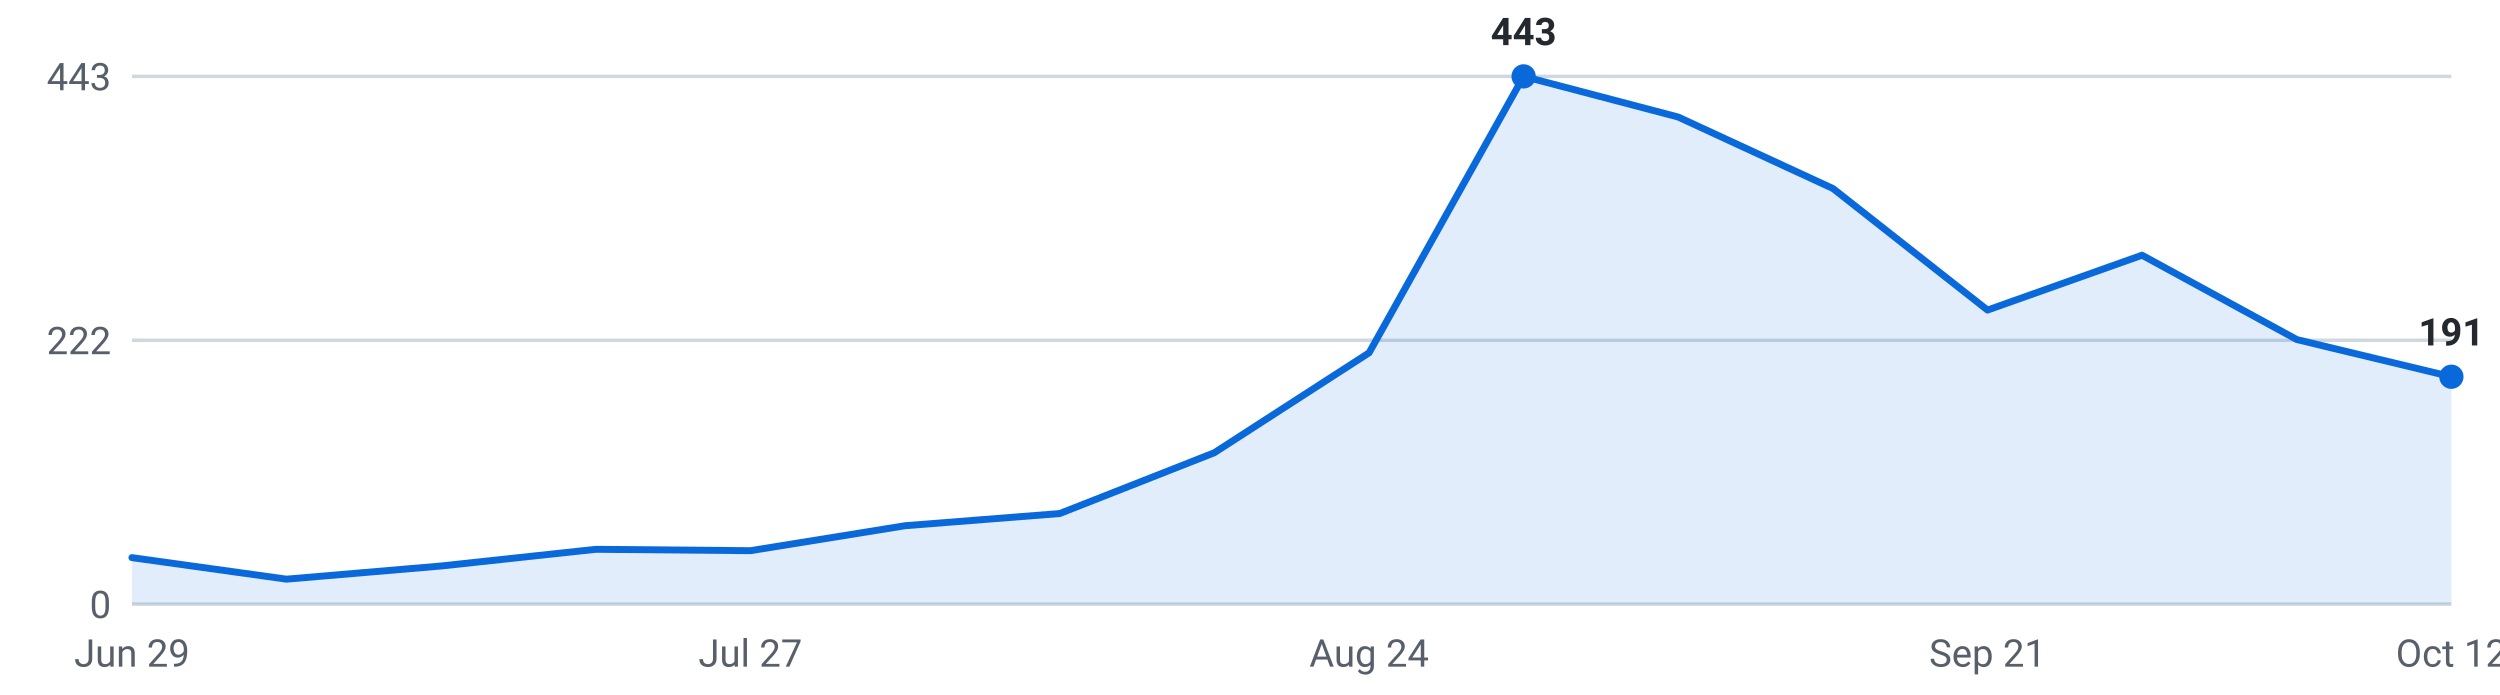
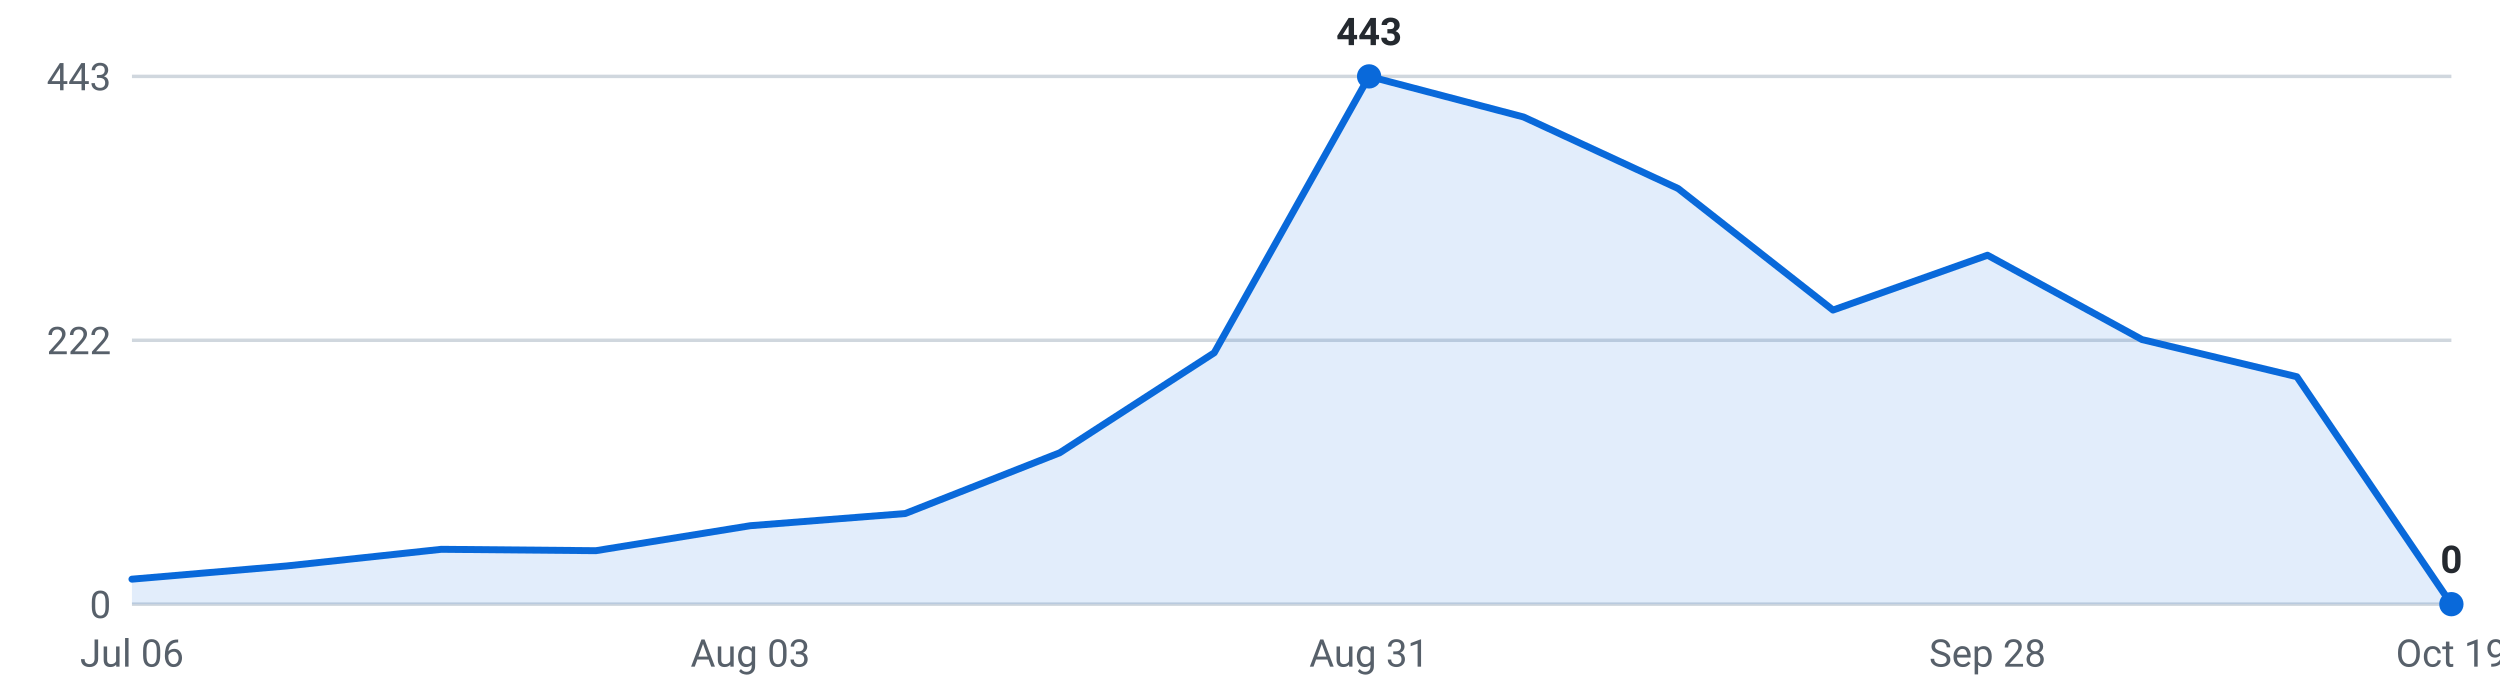
<svg xmlns="http://www.w3.org/2000/svg" viewBox="0 0 720 200" width="720" height="200" role="img" aria-label="Internships posted per week, last 16 weeks">
  <g font-family="-apple-system,Segoe UI,Roboto,sans-serif" font-size="11">
    <line x1="38" y1="174.0" x2="706" y2="174.0" stroke="#d0d7de" stroke-width="1" />
    <text x="32" y="178.0" text-anchor="end" fill="#57606a">0</text>
    <line x1="38" y1="98.0" x2="706" y2="98.0" stroke="#d0d7de" stroke-width="1" />
    <text x="32" y="102.0" text-anchor="end" fill="#57606a">222</text>
    <line x1="38" y1="22.0" x2="706" y2="22.0" stroke="#d0d7de" stroke-width="1" />
    <text x="32" y="26.0" text-anchor="end" fill="#57606a">443</text>
-     <path d="M38.0,174 L38.0,160.6 L82.5,166.8 L127.1,163.0 L171.6,158.2 L216.1,158.6 L260.7,151.4 L305.2,147.9 L349.7,130.4 L394.3,101.6 L438.8,22.0 L483.3,33.7 L527.9,54.3 L572.4,89.3 L616.9,73.5 L661.5,97.8 L706.0,108.5 L706.0,174 Z" fill="#0969da" fill-opacity="0.12" />
-     <polyline points="38.0,160.6 82.5,166.8 127.1,163.0 171.6,158.2 216.1,158.6 260.7,151.4 305.2,147.9 349.7,130.4 394.3,101.6 438.8,22.0 483.3,33.7 527.9,54.3 572.4,89.3 616.9,73.5 661.5,97.8 706.0,108.5" fill="none" stroke="#0969da" stroke-width="2" stroke-linejoin="round" stroke-linecap="round" />
-     <circle cx="438.8" cy="22.0" r="3.5" fill="#0969da" />
-     <text x="438.8" y="13.0" text-anchor="middle" fill="#24292f" font-weight="600">443</text>
-     <circle cx="706.0" cy="108.5" r="3.5" fill="#0969da" />
-     <text x="706.0" y="99.5" text-anchor="middle" fill="#24292f" font-weight="600">191</text>
-     <text x="38.0" y="192" text-anchor="middle" fill="#57606a">Jun 29</text>
-     <text x="216.1" y="192" text-anchor="middle" fill="#57606a">Jul 27</text>
-     <text x="394.3" y="192" text-anchor="middle" fill="#57606a">Aug 24</text>
-     <text x="572.4" y="192" text-anchor="middle" fill="#57606a">Sep 21</text>
-     <text x="706.0" y="192" text-anchor="middle" fill="#57606a">Oct 12</text>
+     <path d="M38.0,174 L38.0,166.8 L82.5,163.0 L127.1,158.2 L171.6,158.6 L216.1,151.4 L260.7,147.9 L305.2,130.4 L349.7,101.6 L394.3,22.0 L438.8,33.7 L483.3,54.3 L527.9,89.3 L572.4,73.5 L616.9,97.8 L661.5,108.5 L706.0,174.0 L706.0,174 Z" fill="#0969da" fill-opacity="0.12" />
+     <polyline points="38.0,166.8 82.5,163.0 127.1,158.2 171.6,158.6 216.1,151.4 260.7,147.9 305.2,130.4 349.7,101.6 394.3,22.0 438.8,33.7 483.3,54.3 527.9,89.3 572.4,73.5 616.9,97.8 661.5,108.5 706.0,174.0" fill="none" stroke="#0969da" stroke-width="2" stroke-linejoin="round" stroke-linecap="round" />
+     <circle cx="394.3" cy="22.0" r="3.5" fill="#0969da" />
+     <text x="394.3" y="13.0" text-anchor="middle" fill="#24292f" font-weight="600">443</text>
+     <circle cx="706.0" cy="174.0" r="3.5" fill="#0969da" />
+     <text x="706.0" y="165.0" text-anchor="middle" fill="#24292f" font-weight="600">0</text>
+     <text x="38.0" y="192" text-anchor="middle" fill="#57606a">Jul 06</text>
+     <text x="216.1" y="192" text-anchor="middle" fill="#57606a">Aug 03</text>
+     <text x="394.3" y="192" text-anchor="middle" fill="#57606a">Aug 31</text>
+     <text x="572.4" y="192" text-anchor="middle" fill="#57606a">Sep 28</text>
+     <text x="706.0" y="192" text-anchor="middle" fill="#57606a">Oct 19</text>
  </g>
</svg>
